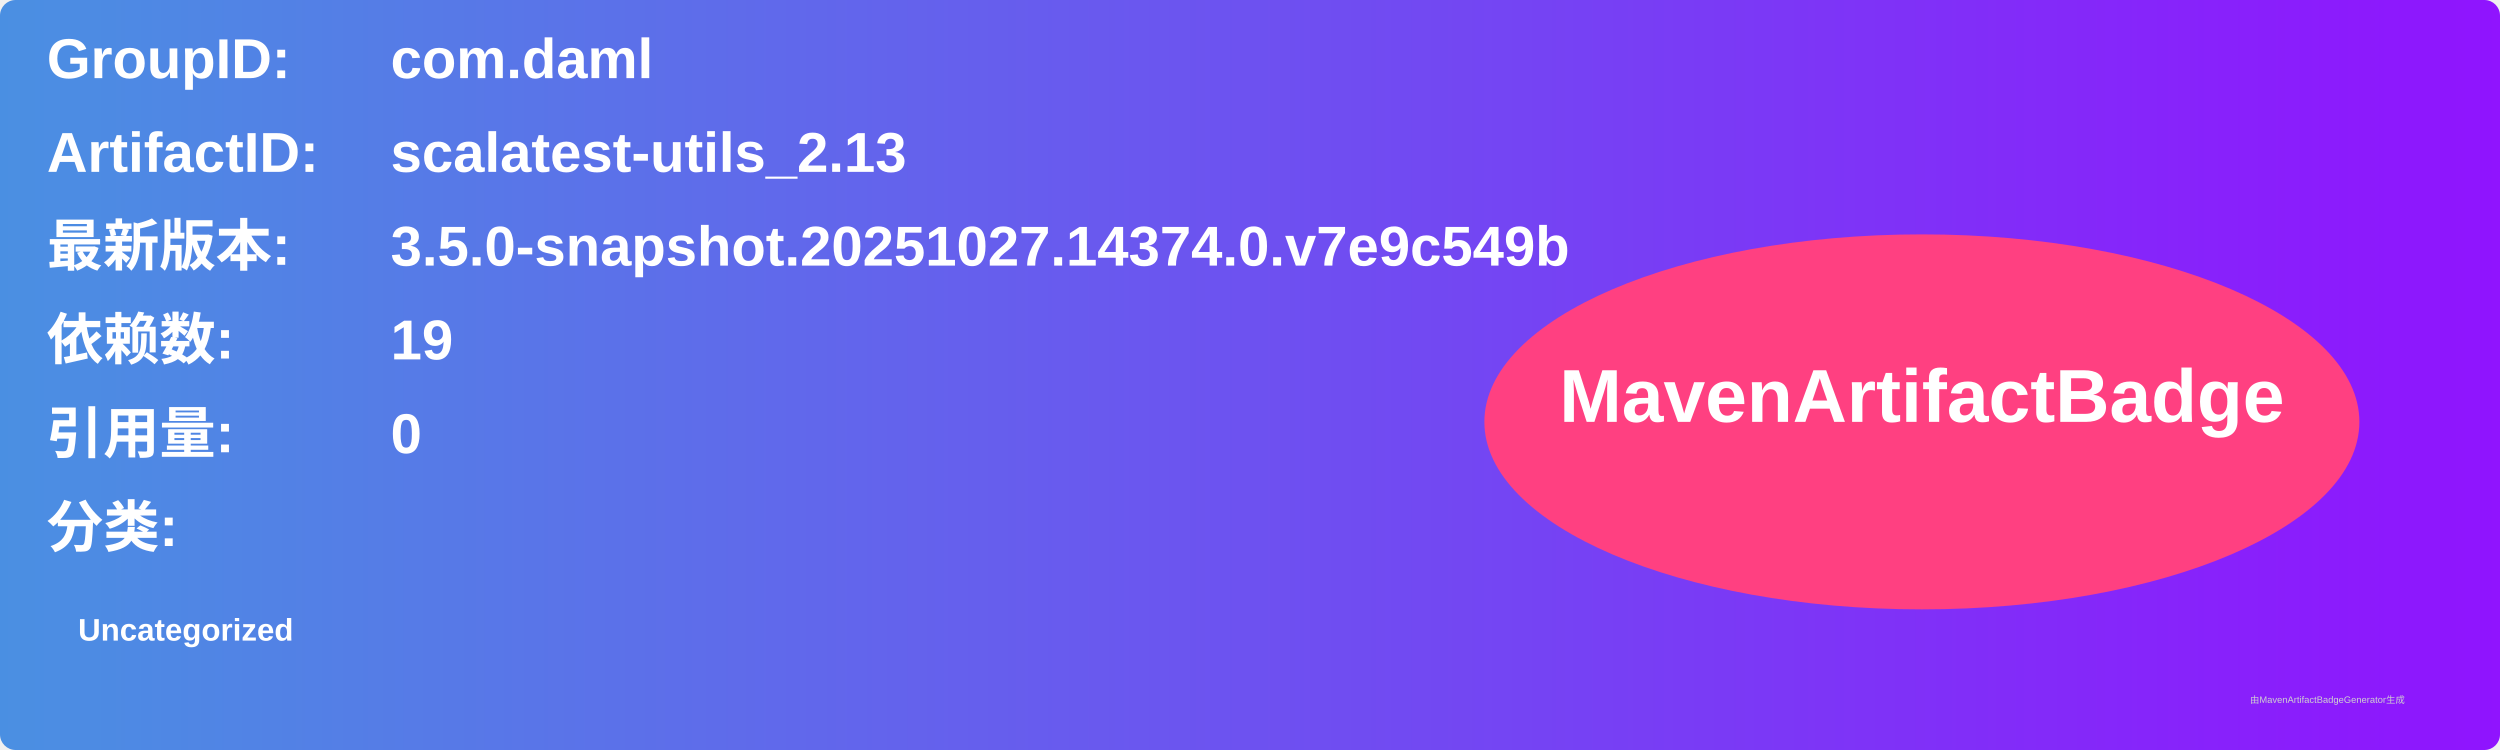
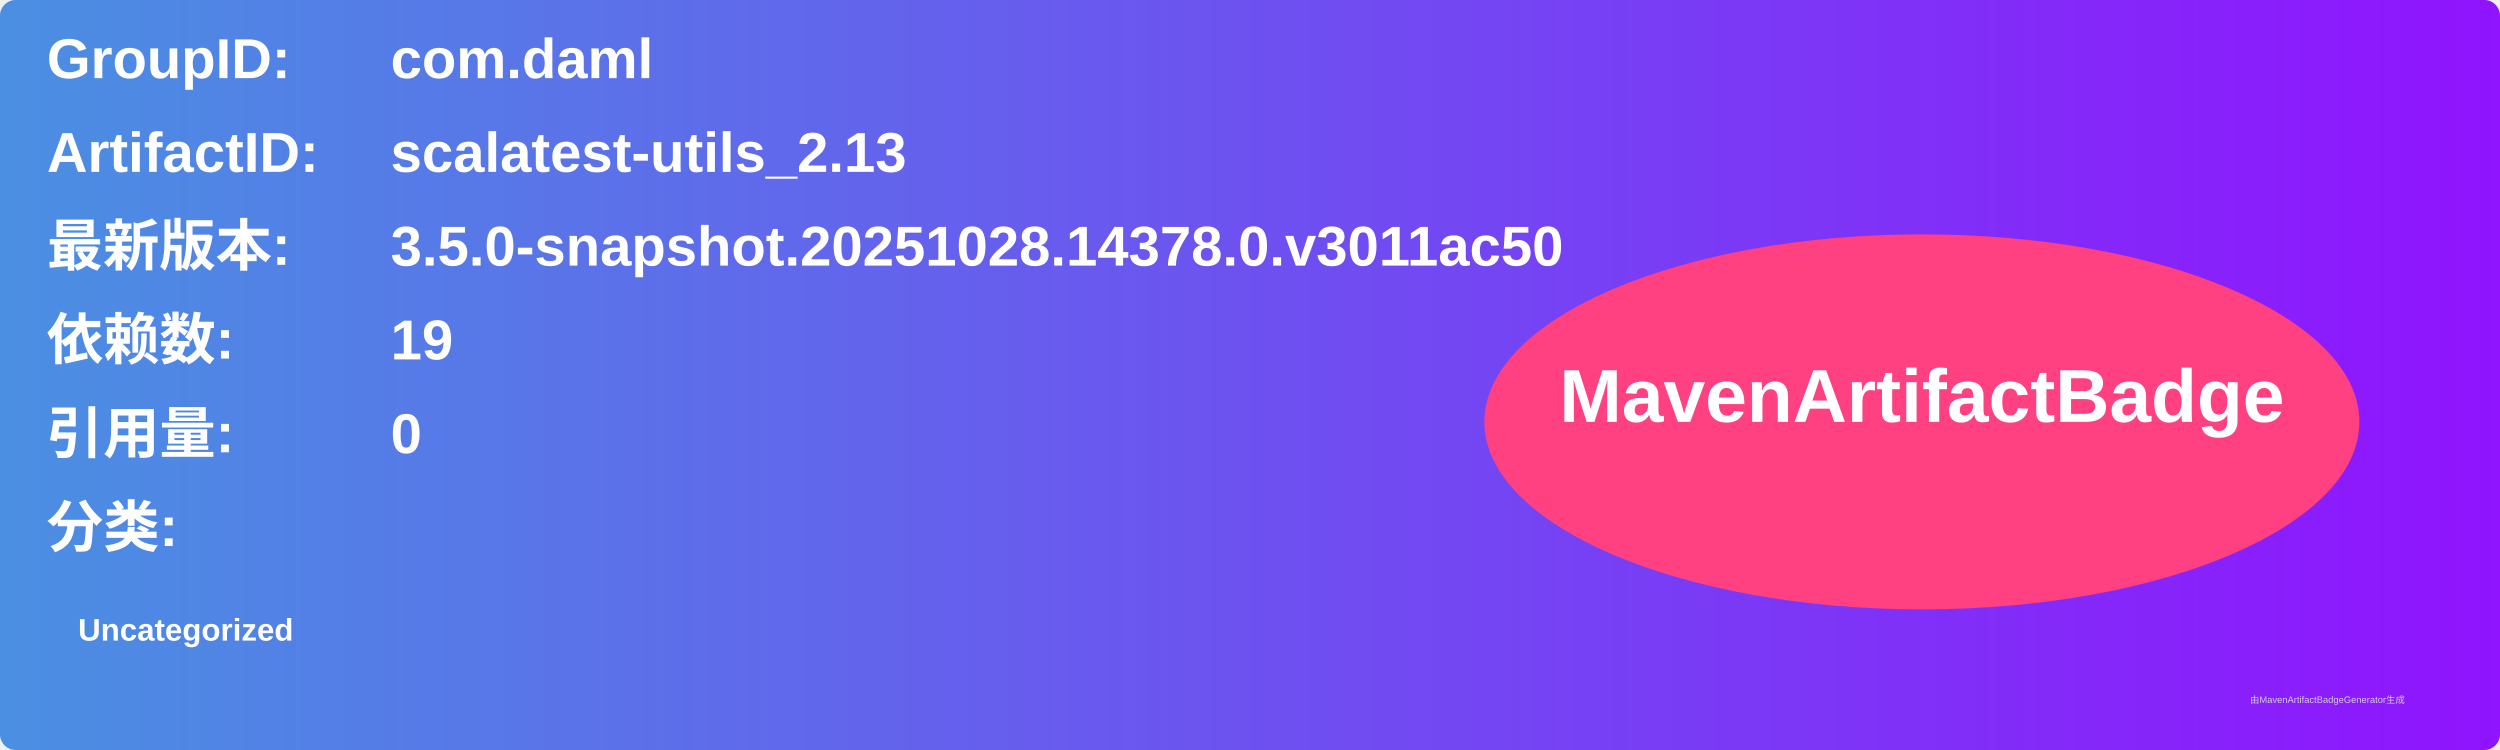
<svg xmlns="http://www.w3.org/2000/svg" width="800" height="240" viewBox="0 0 800 240">
  <linearGradient id="grad" x1="0%" y1="0%" x2="100%" y2="0%">
    <stop offset="0%" stop-color="#4a90e2" />
    <stop offset="100%" stop-color="#9013fe" />
  </linearGradient>
  <rect width="100%" height="100%" rx="5" ry="5" fill="url(#grad)" />
  <g transform="translate(15, 15)">
    <text x="0" y="10" font-family="Arial" font-size="18" fill="white" font-weight="bold" width="260">GroupID:</text>
    <text x="110" y="10" font-family="Arial" font-size="18" fill="white" font-weight="bold" width="460">com.daml</text>
    <text x="0" y="40" font-family="Arial" font-size="18" fill="white" font-weight="bold" width="260">ArtifactID:</text>
    <text x="110" y="40" font-family="Arial" font-size="18" fill="white" font-weight="bold" width="460">scalatest-utils_2.13</text>
    <text x="0" y="70" font-family="Arial" font-size="18" fill="white" font-weight="bold">最新版本:</text>
    <text x="110" y="70" font-family="Arial" font-size="18" fill="white" font-weight="bold">
-       <tspan font-weight="bold">3.5.0-snapshot.20251027.14374.0.v7e9c549b</tspan>
+       <tspan font-weight="bold">3.5.0-snapshot.20251028.14378.0.v3011ac50</tspan>
    </text>
    <text x="0" y="100" font-family="Arial" font-size="18" fill="white" font-weight="bold">依赖数: </text>
    <text x="110" y="100" font-family="Arial" font-size="18" fill="white">
      <tspan font-weight="bold">19</tspan>
    </text>
    <text x="0" y="130" font-family="Arial" font-size="18" fill="white" font-weight="bold">引用量: </text>
    <text x="110" y="130" font-family="Arial" font-size="18" fill="white">
      <tspan font-weight="bold">0</tspan>
    </text>
    <text x="0" y="160" font-family="Arial" font-size="18" fill="white" font-weight="bold">分类:</text>
    <text x="10" y="190" font-family="Arial" font-size="10" fill="white">
      <tspan font-weight="bold">Uncategorized</tspan>
    </text>
    <ellipse cx="600" cy="120" rx="140" ry="60" fill="#ff4081" />
    <text x="600" y="120" text-anchor="middle" font-family="Arial" font-size="24" fill="white" font-weight="bold">MavenArtifactBadge</text>
  </g>
  <text x="720" y="225" font-family="Arial" font-size="3" fill="#d0d0d0">由MavenArtifactBadgeGenerator生成</text>
</svg>
